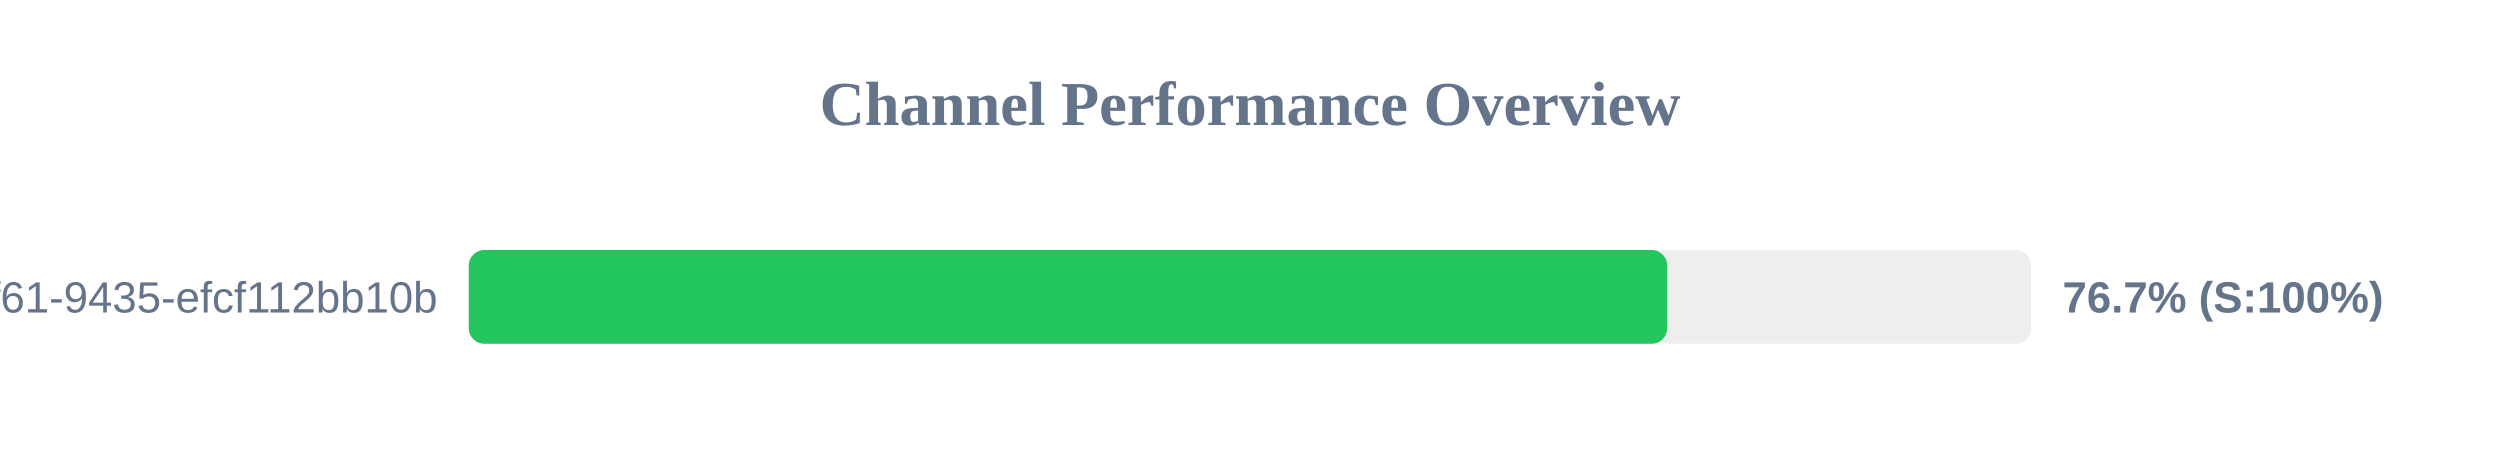
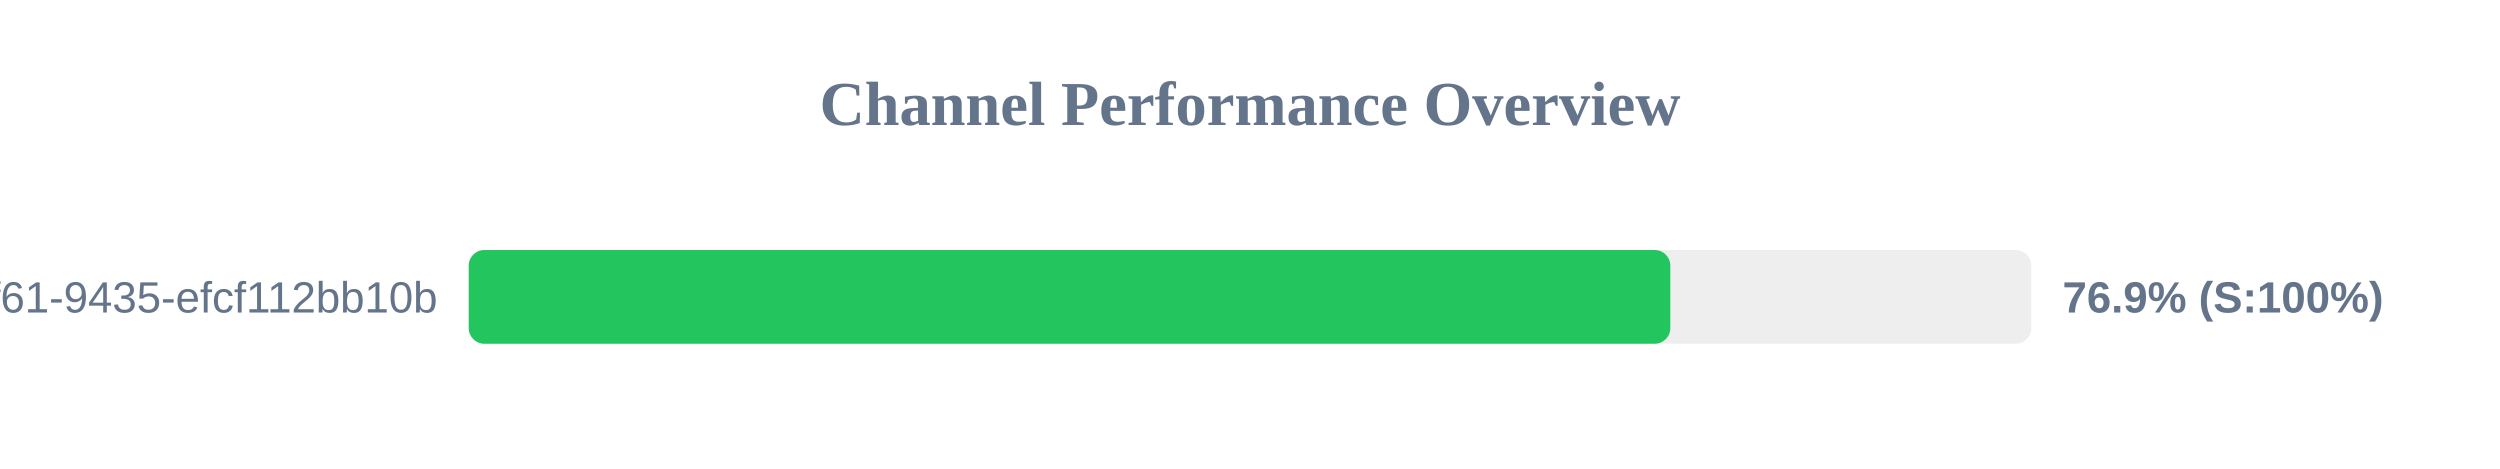
<svg xmlns="http://www.w3.org/2000/svg" width="800" height="150" version="1.1">
  <style>
        .row { font: 14px Arial; fill: #64748b; }
        .score { font: bold 14px Arial; fill: #64748b; }
    </style>
  <text x="400" y="40" text-anchor="middle" font-size="20px" font-weight="bold" fill="#64748b">Channel Performance Overview</text>
  <rect x="150" y="80" width="500" height="30" fill="#eee" rx="5" />
-   <rect x="150" y="80" width="383.5" height="30" fill="#22c55e" rx="5" />
+   <rect x="150" y="80" width="384.5" height="30" fill="#22c55e" rx="5" />
  <text x="140" y="100" text-anchor="end" class="row">?uuid=07c122ad-50b2-4f61-9435-efcf112bb10b</text>
-   <text x="660" y="100" text-anchor="start" class="score">76.7% (S:100%)</text>
+   <text x="660" y="100" text-anchor="start" class="score">76.9% (S:100%)</text>
</svg>
